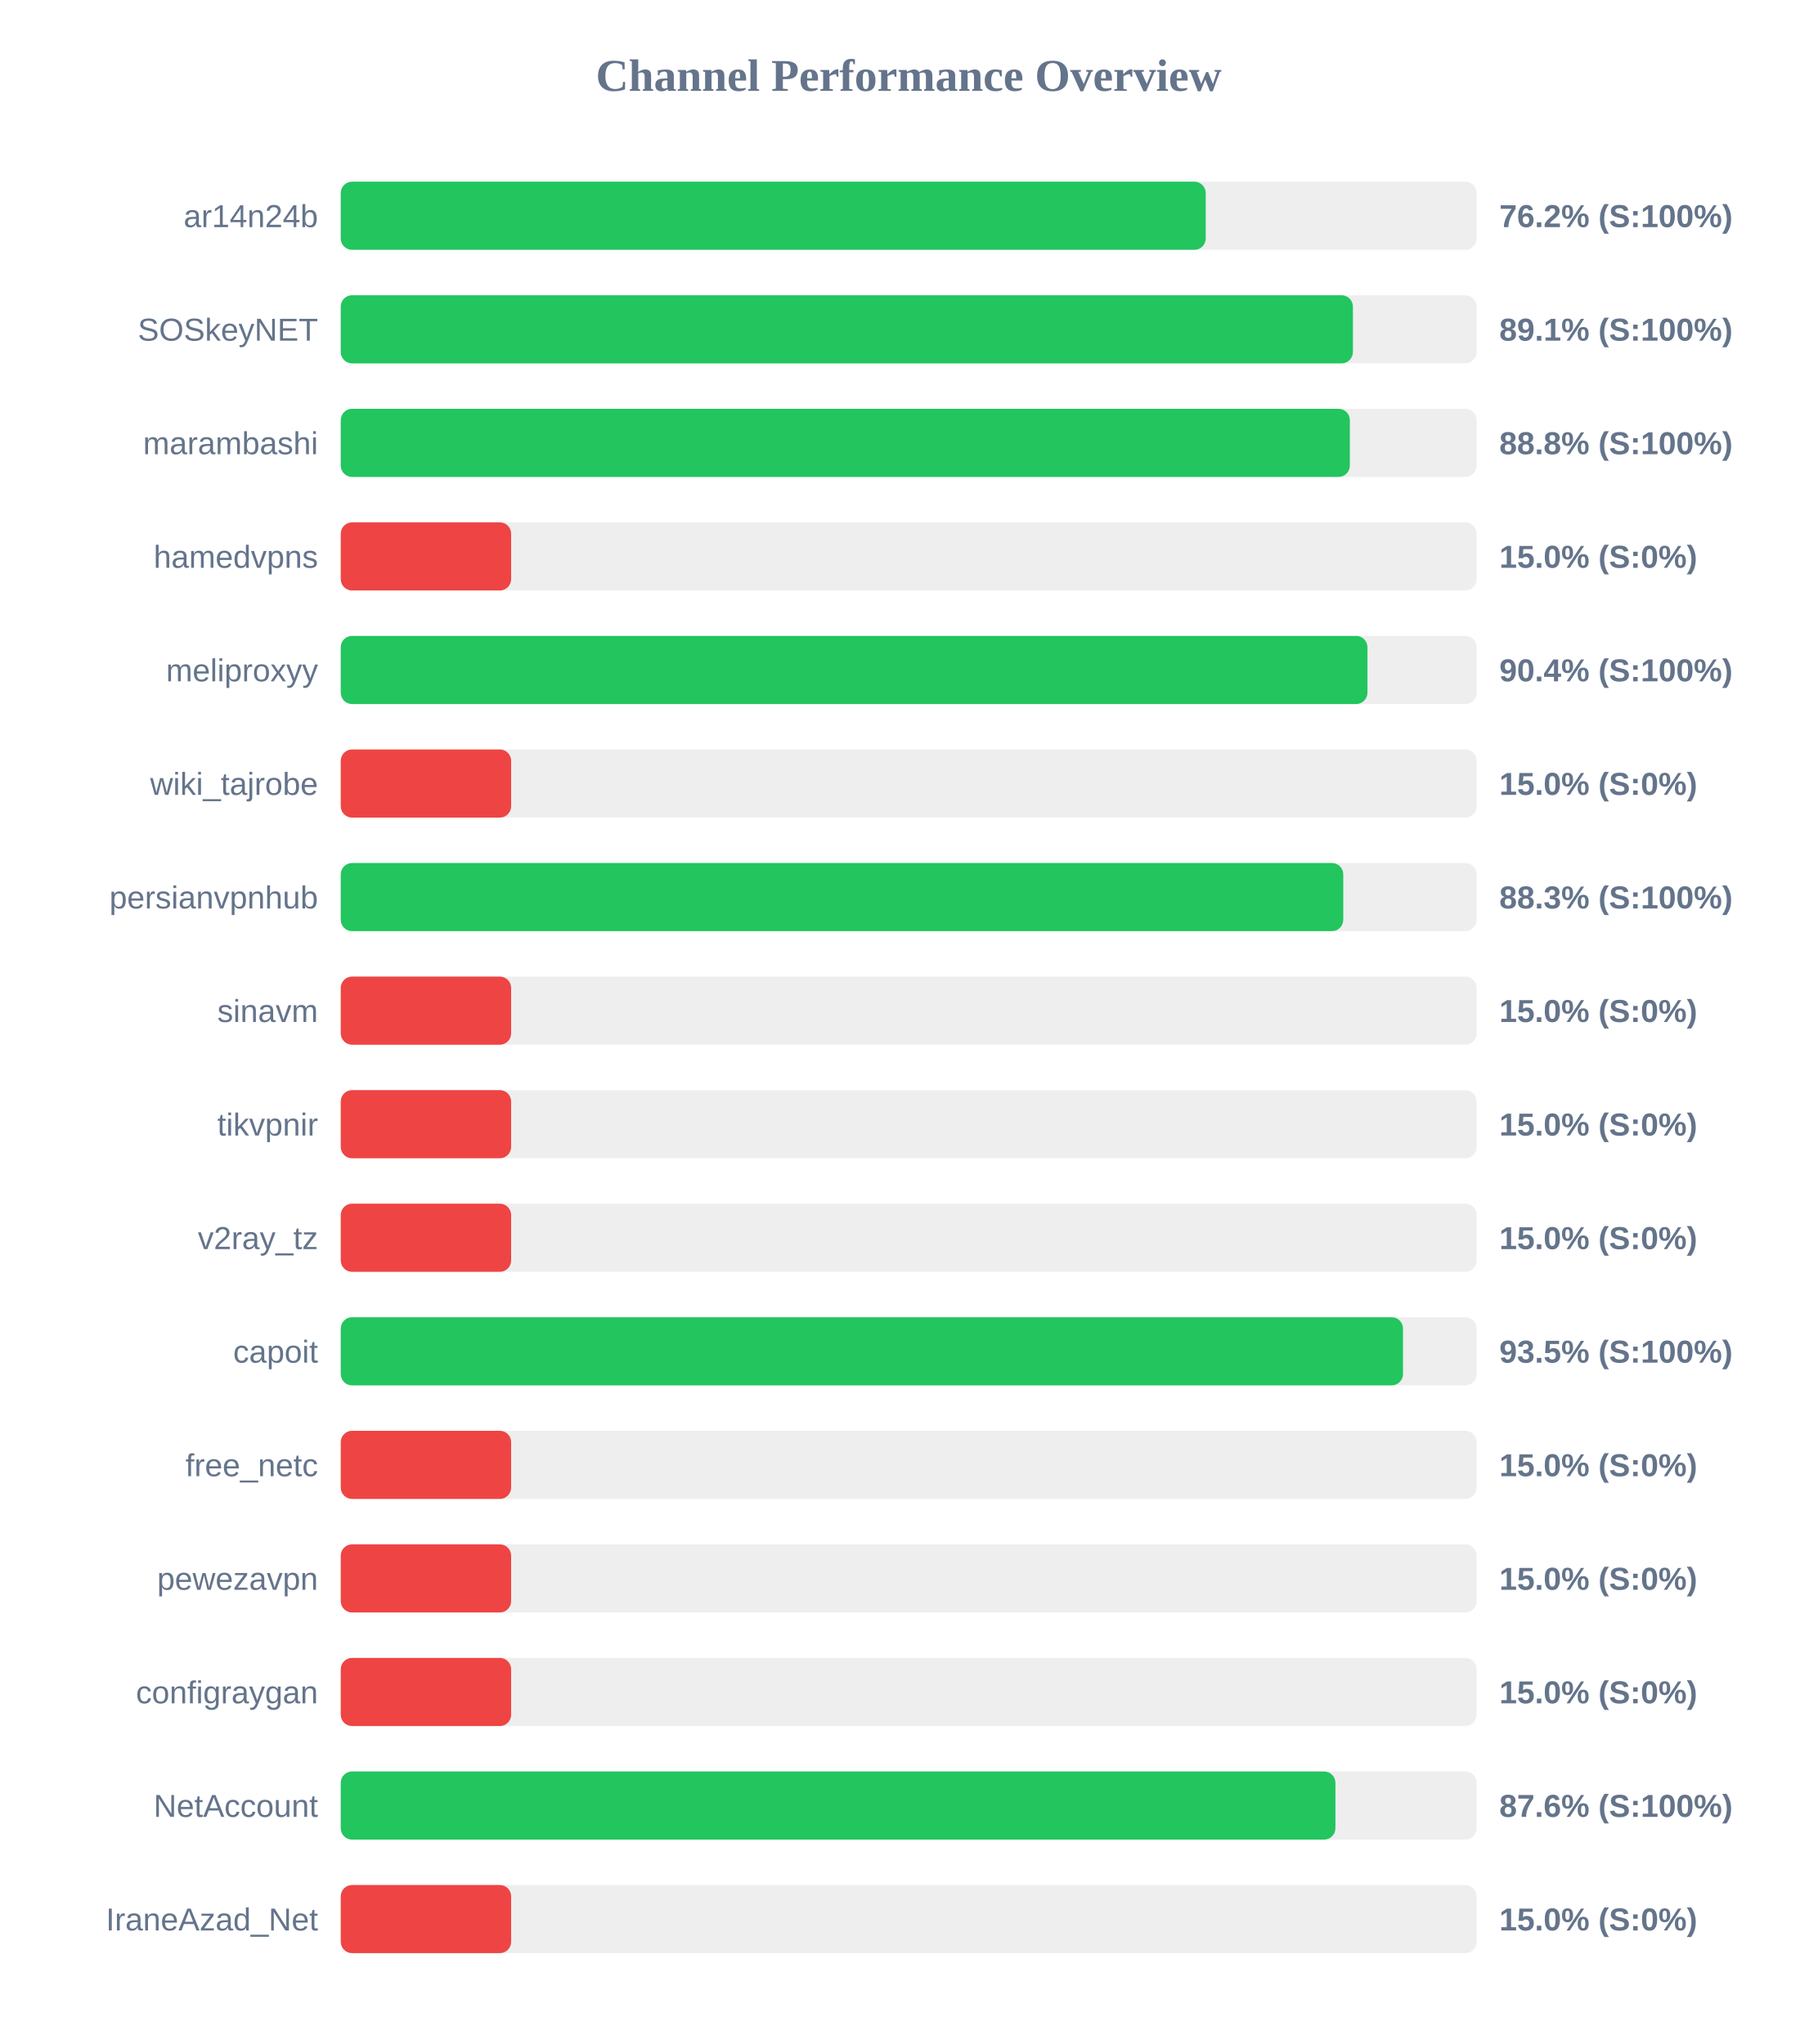
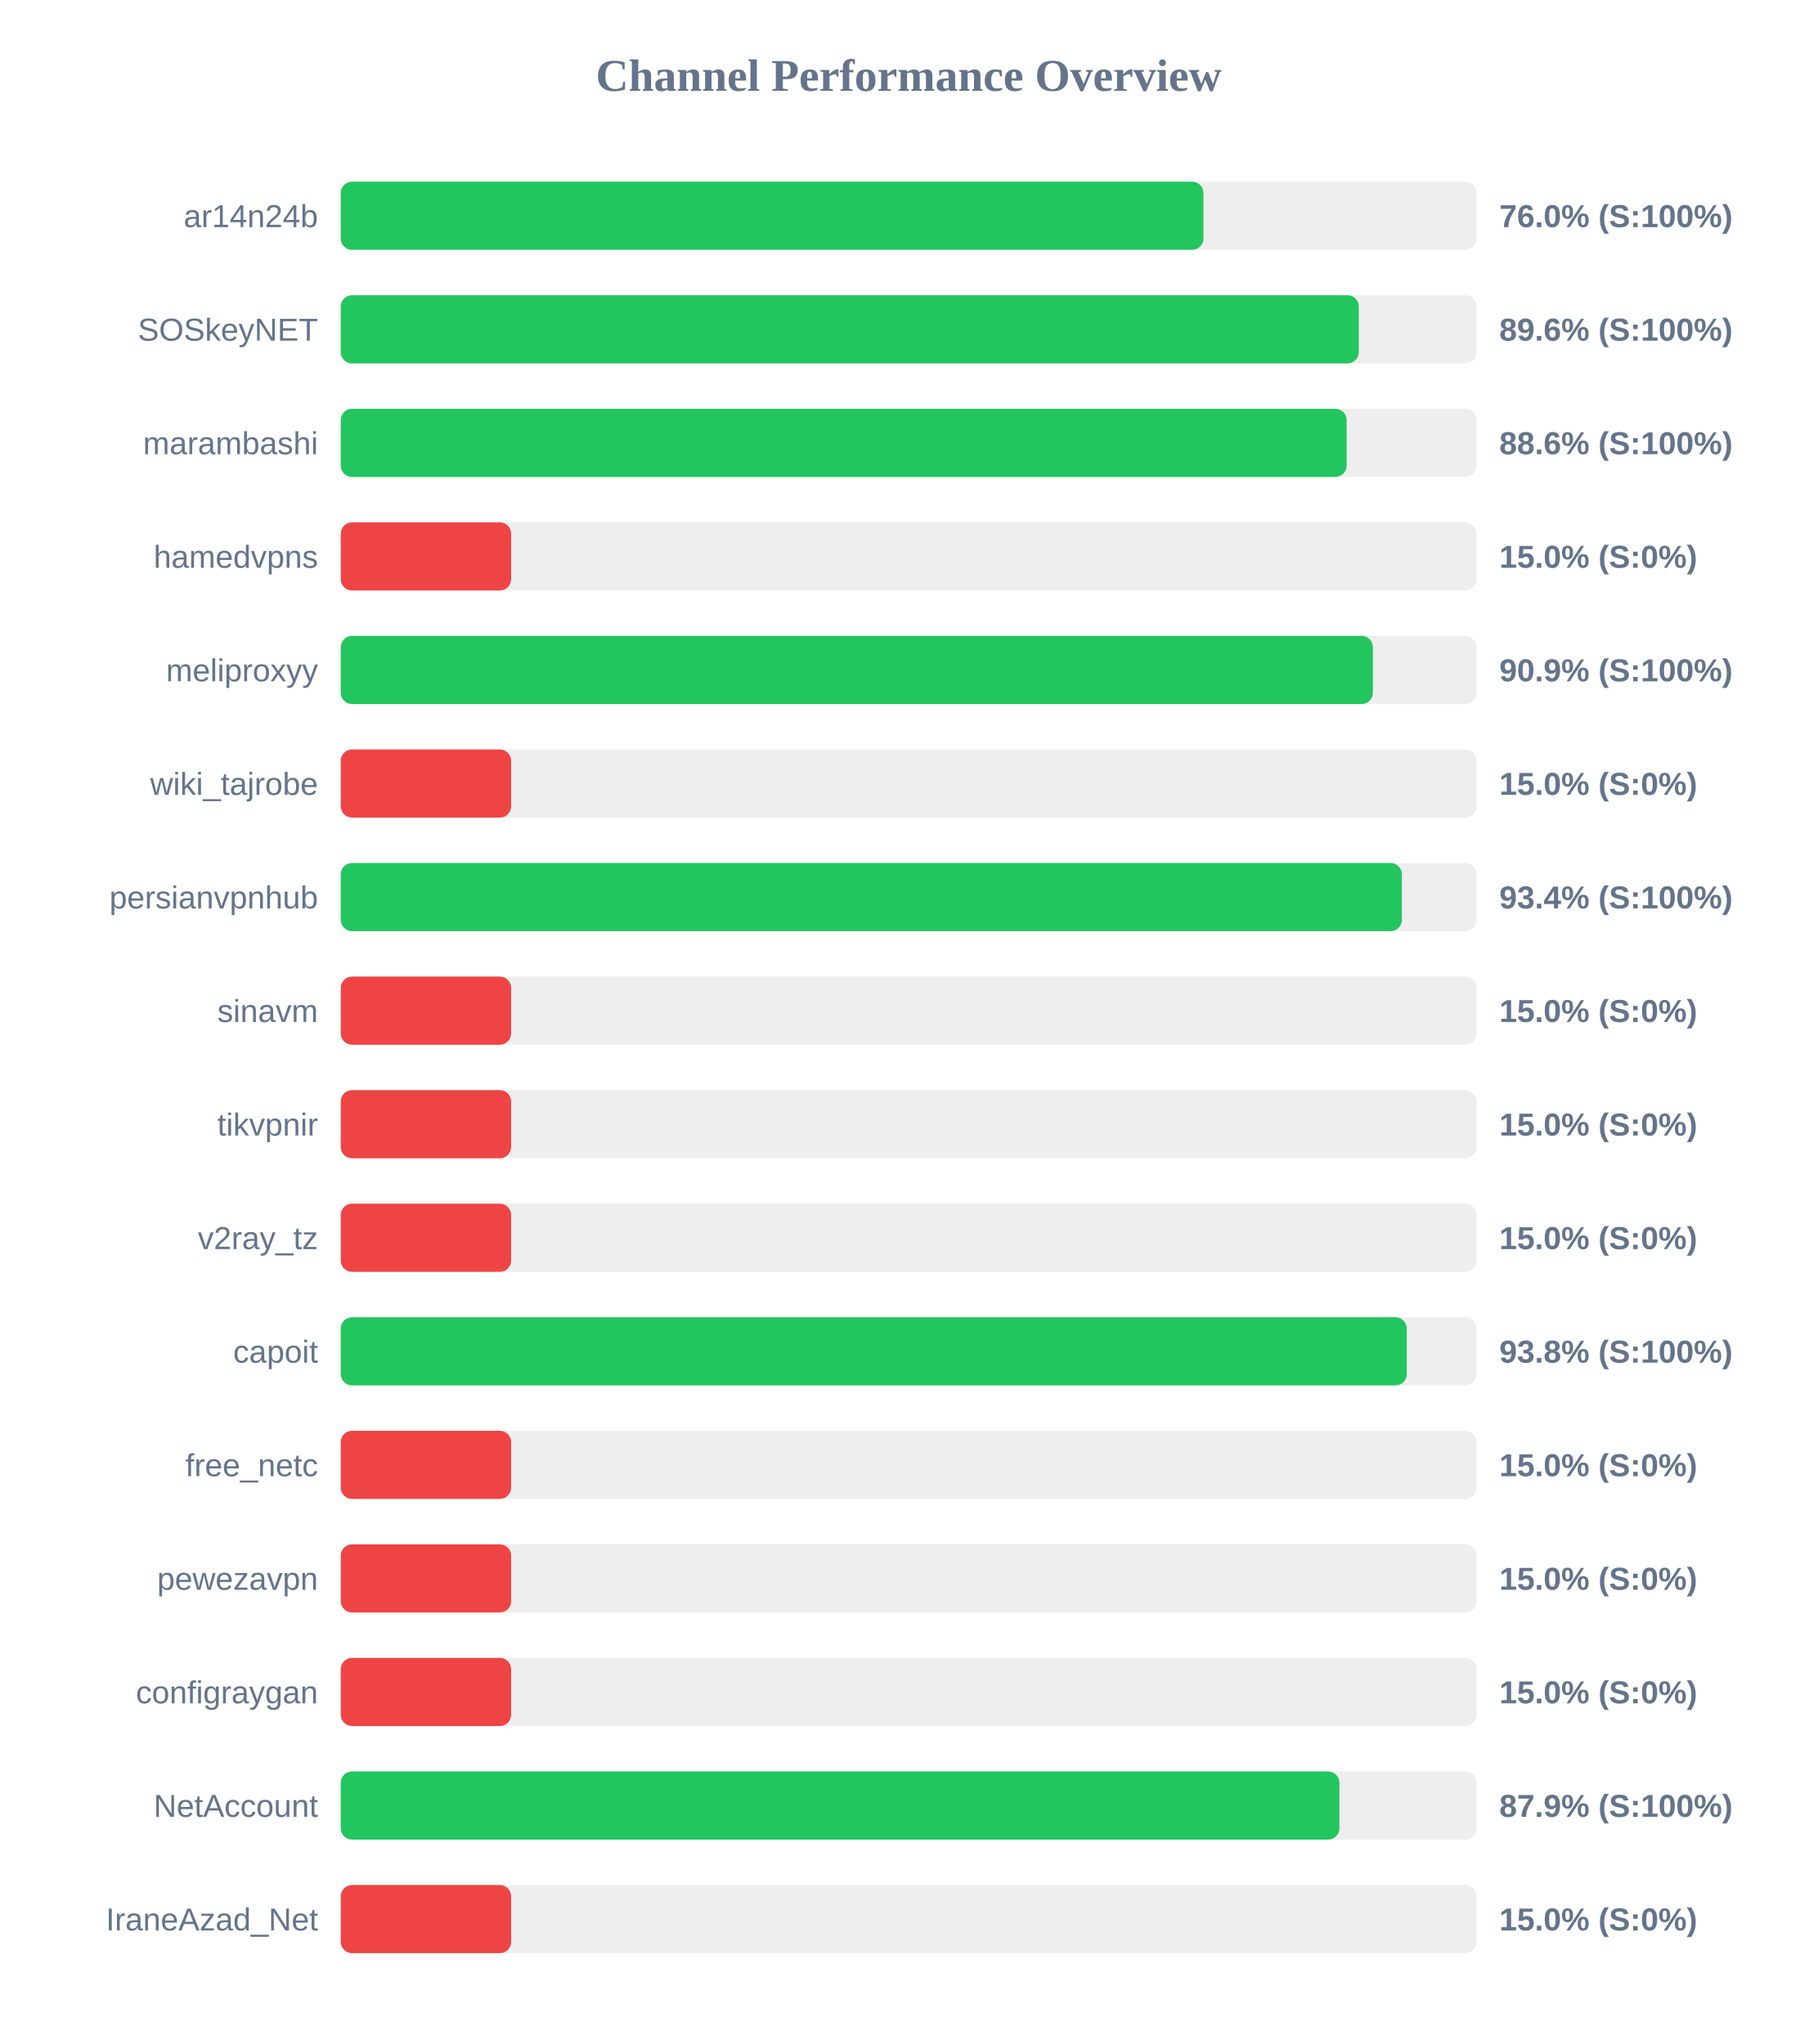
<svg xmlns="http://www.w3.org/2000/svg" width="800" height="900" version="1.1">
  <style>
        .row { font: 14px Arial; fill: #64748b; }
        .score { font: bold 14px Arial; fill: #64748b; }
    </style>
  <text x="400" y="40" text-anchor="middle" font-size="20px" font-weight="bold" fill="#64748b">Channel Performance Overview</text>
  <rect x="150" y="80" width="500" height="30" fill="#eee" rx="5" />
-   <rect x="150" y="80" width="380.75" height="30" fill="#22c55e" rx="5" />
+   <rect x="150" y="80" width="379.75" height="30" fill="#22c55e" rx="5" />
  <text x="140" y="100" text-anchor="end" class="row">ar14n24b</text>
-   <text x="660" y="100" text-anchor="start" class="score">76.2% (S:100%)</text>
+   <text x="660" y="100" text-anchor="start" class="score">76.0% (S:100%)</text>
  <rect x="150" y="130" width="500" height="30" fill="#eee" rx="5" />
-   <rect x="150" y="130" width="445.55" height="30" fill="#22c55e" rx="5" />
+   <rect x="150" y="130" width="448.15" height="30" fill="#22c55e" rx="5" />
  <text x="140" y="150" text-anchor="end" class="row">SOSkeyNET</text>
-   <text x="660" y="150" text-anchor="start" class="score">89.1% (S:100%)</text>
+   <text x="660" y="150" text-anchor="start" class="score">89.6% (S:100%)</text>
  <rect x="150" y="180" width="500" height="30" fill="#eee" rx="5" />
-   <rect x="150" y="180" width="444.2" height="30" fill="#22c55e" rx="5" />
+   <rect x="150" y="180" width="442.8" height="30" fill="#22c55e" rx="5" />
  <text x="140" y="200" text-anchor="end" class="row">marambashi</text>
-   <text x="660" y="200" text-anchor="start" class="score">88.8% (S:100%)</text>
+   <text x="660" y="200" text-anchor="start" class="score">88.6% (S:100%)</text>
  <rect x="150" y="230" width="500" height="30" fill="#eee" rx="5" />
  <rect x="150" y="230" width="75.0" height="30" fill="#ef4444" rx="5" />
  <text x="140" y="250" text-anchor="end" class="row">hamedvpns</text>
  <text x="660" y="250" text-anchor="start" class="score">15.0% (S:0%)</text>
  <rect x="150" y="280" width="500" height="30" fill="#eee" rx="5" />
-   <rect x="150" y="280" width="451.95" height="30" fill="#22c55e" rx="5" />
+   <rect x="150" y="280" width="454.35" height="30" fill="#22c55e" rx="5" />
  <text x="140" y="300" text-anchor="end" class="row">meliproxyy</text>
-   <text x="660" y="300" text-anchor="start" class="score">90.4% (S:100%)</text>
+   <text x="660" y="300" text-anchor="start" class="score">90.9% (S:100%)</text>
  <rect x="150" y="330" width="500" height="30" fill="#eee" rx="5" />
  <rect x="150" y="330" width="75.0" height="30" fill="#ef4444" rx="5" />
  <text x="140" y="350" text-anchor="end" class="row">wiki_tajrobe</text>
  <text x="660" y="350" text-anchor="start" class="score">15.0% (S:0%)</text>
  <rect x="150" y="380" width="500" height="30" fill="#eee" rx="5" />
-   <rect x="150" y="380" width="441.3" height="30" fill="#22c55e" rx="5" />
+   <rect x="150" y="380" width="467.1" height="30" fill="#22c55e" rx="5" />
  <text x="140" y="400" text-anchor="end" class="row">persianvpnhub</text>
-   <text x="660" y="400" text-anchor="start" class="score">88.3% (S:100%)</text>
+   <text x="660" y="400" text-anchor="start" class="score">93.4% (S:100%)</text>
  <rect x="150" y="430" width="500" height="30" fill="#eee" rx="5" />
  <rect x="150" y="430" width="75.0" height="30" fill="#ef4444" rx="5" />
  <text x="140" y="450" text-anchor="end" class="row">sinavm</text>
  <text x="660" y="450" text-anchor="start" class="score">15.0% (S:0%)</text>
  <rect x="150" y="480" width="500" height="30" fill="#eee" rx="5" />
  <rect x="150" y="480" width="75.0" height="30" fill="#ef4444" rx="5" />
  <text x="140" y="500" text-anchor="end" class="row">tikvpnir</text>
  <text x="660" y="500" text-anchor="start" class="score">15.0% (S:0%)</text>
  <rect x="150" y="530" width="500" height="30" fill="#eee" rx="5" />
  <rect x="150" y="530" width="75.0" height="30" fill="#ef4444" rx="5" />
  <text x="140" y="550" text-anchor="end" class="row">v2ray_tz</text>
  <text x="660" y="550" text-anchor="start" class="score">15.0% (S:0%)</text>
  <rect x="150" y="580" width="500" height="30" fill="#eee" rx="5" />
-   <rect x="150" y="580" width="467.6" height="30" fill="#22c55e" rx="5" />
+   <rect x="150" y="580" width="469.25" height="30" fill="#22c55e" rx="5" />
  <text x="140" y="600" text-anchor="end" class="row">capoit</text>
-   <text x="660" y="600" text-anchor="start" class="score">93.5% (S:100%)</text>
+   <text x="660" y="600" text-anchor="start" class="score">93.8% (S:100%)</text>
  <rect x="150" y="630" width="500" height="30" fill="#eee" rx="5" />
  <rect x="150" y="630" width="75.0" height="30" fill="#ef4444" rx="5" />
  <text x="140" y="650" text-anchor="end" class="row">free_netc</text>
  <text x="660" y="650" text-anchor="start" class="score">15.0% (S:0%)</text>
  <rect x="150" y="680" width="500" height="30" fill="#eee" rx="5" />
  <rect x="150" y="680" width="75.0" height="30" fill="#ef4444" rx="5" />
  <text x="140" y="700" text-anchor="end" class="row">pewezavpn</text>
  <text x="660" y="700" text-anchor="start" class="score">15.0% (S:0%)</text>
  <rect x="150" y="730" width="500" height="30" fill="#eee" rx="5" />
  <rect x="150" y="730" width="75.0" height="30" fill="#ef4444" rx="5" />
  <text x="140" y="750" text-anchor="end" class="row">configraygan</text>
  <text x="660" y="750" text-anchor="start" class="score">15.0% (S:0%)</text>
  <rect x="150" y="780" width="500" height="30" fill="#eee" rx="5" />
-   <rect x="150" y="780" width="437.85" height="30" fill="#22c55e" rx="5" />
+   <rect x="150" y="780" width="439.6" height="30" fill="#22c55e" rx="5" />
  <text x="140" y="800" text-anchor="end" class="row">NetAccount</text>
-   <text x="660" y="800" text-anchor="start" class="score">87.6% (S:100%)</text>
+   <text x="660" y="800" text-anchor="start" class="score">87.9% (S:100%)</text>
  <rect x="150" y="830" width="500" height="30" fill="#eee" rx="5" />
  <rect x="150" y="830" width="75.0" height="30" fill="#ef4444" rx="5" />
  <text x="140" y="850" text-anchor="end" class="row">IraneAzad_Net</text>
  <text x="660" y="850" text-anchor="start" class="score">15.0% (S:0%)</text>
</svg>
